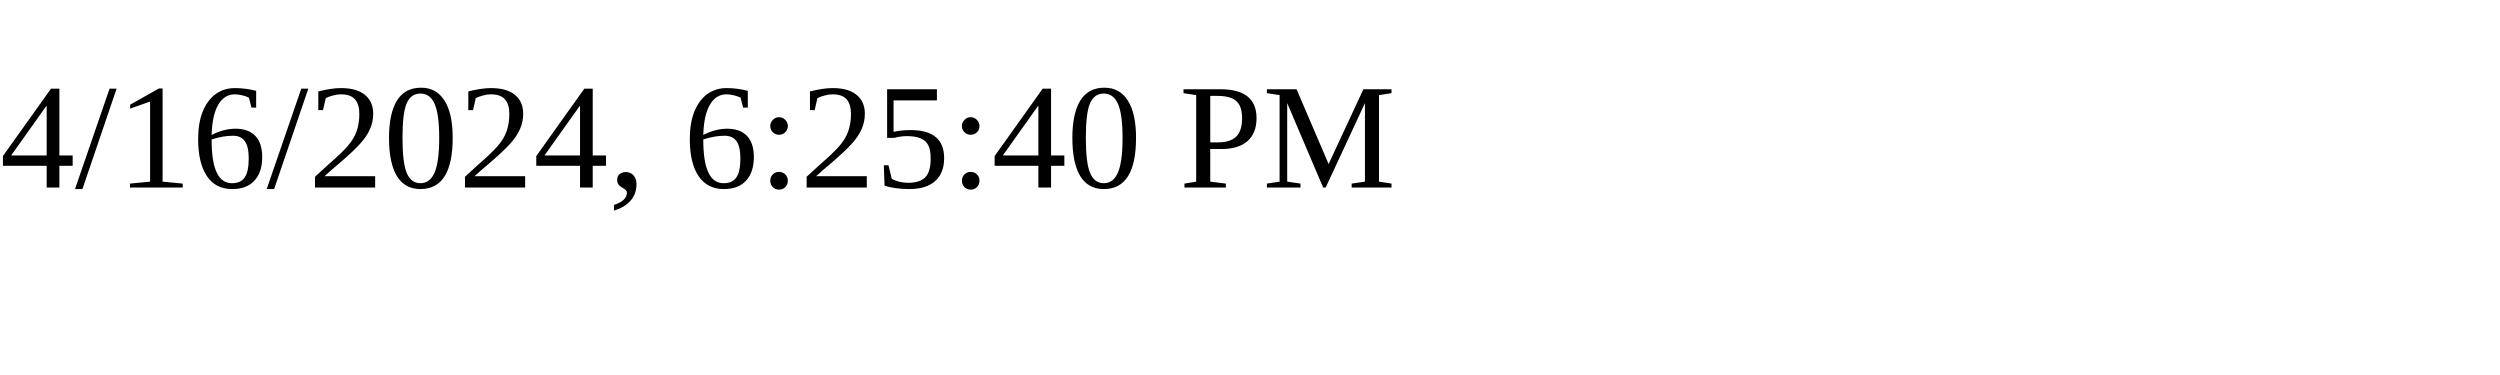
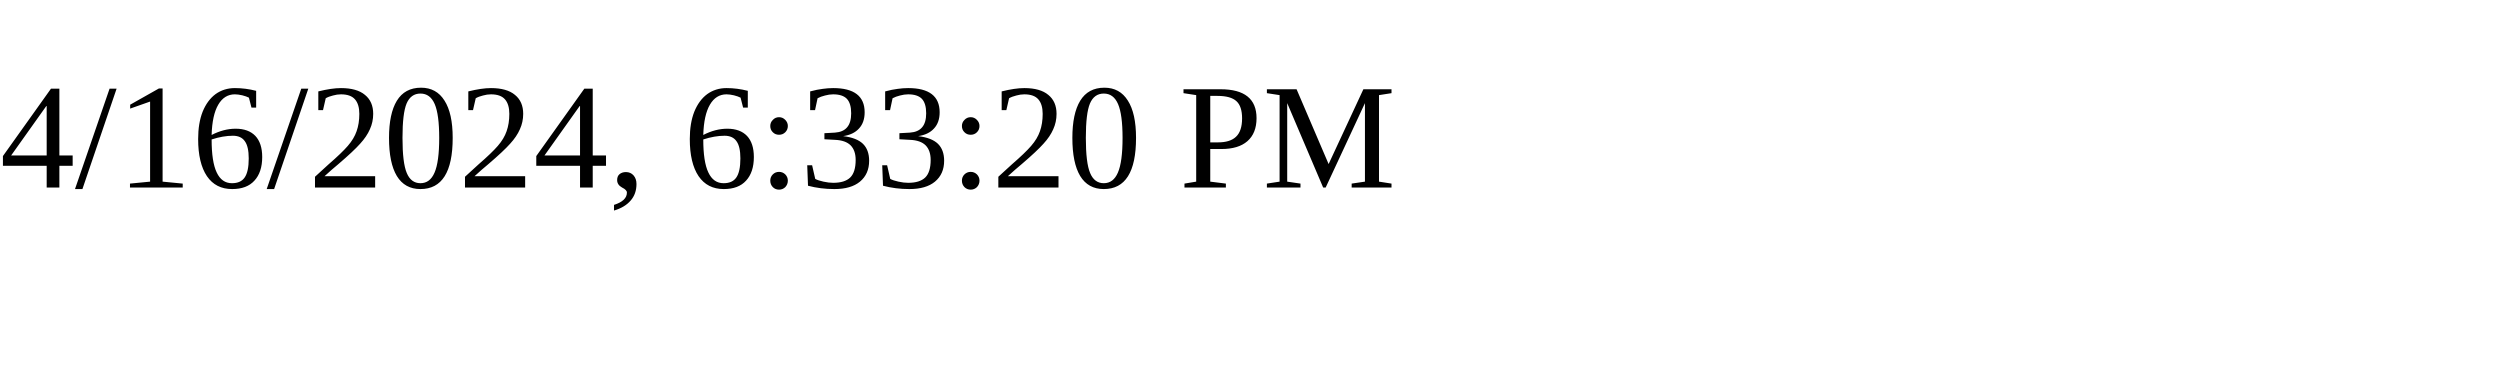
<svg xmlns="http://www.w3.org/2000/svg" height="30" width="200">
-   <text x="0" y="15">4/16/2024, 6:25:40 PM</text>
+   <text x="0" y="15">4/16/2024, 6:33:20 PM</text>
</svg>
